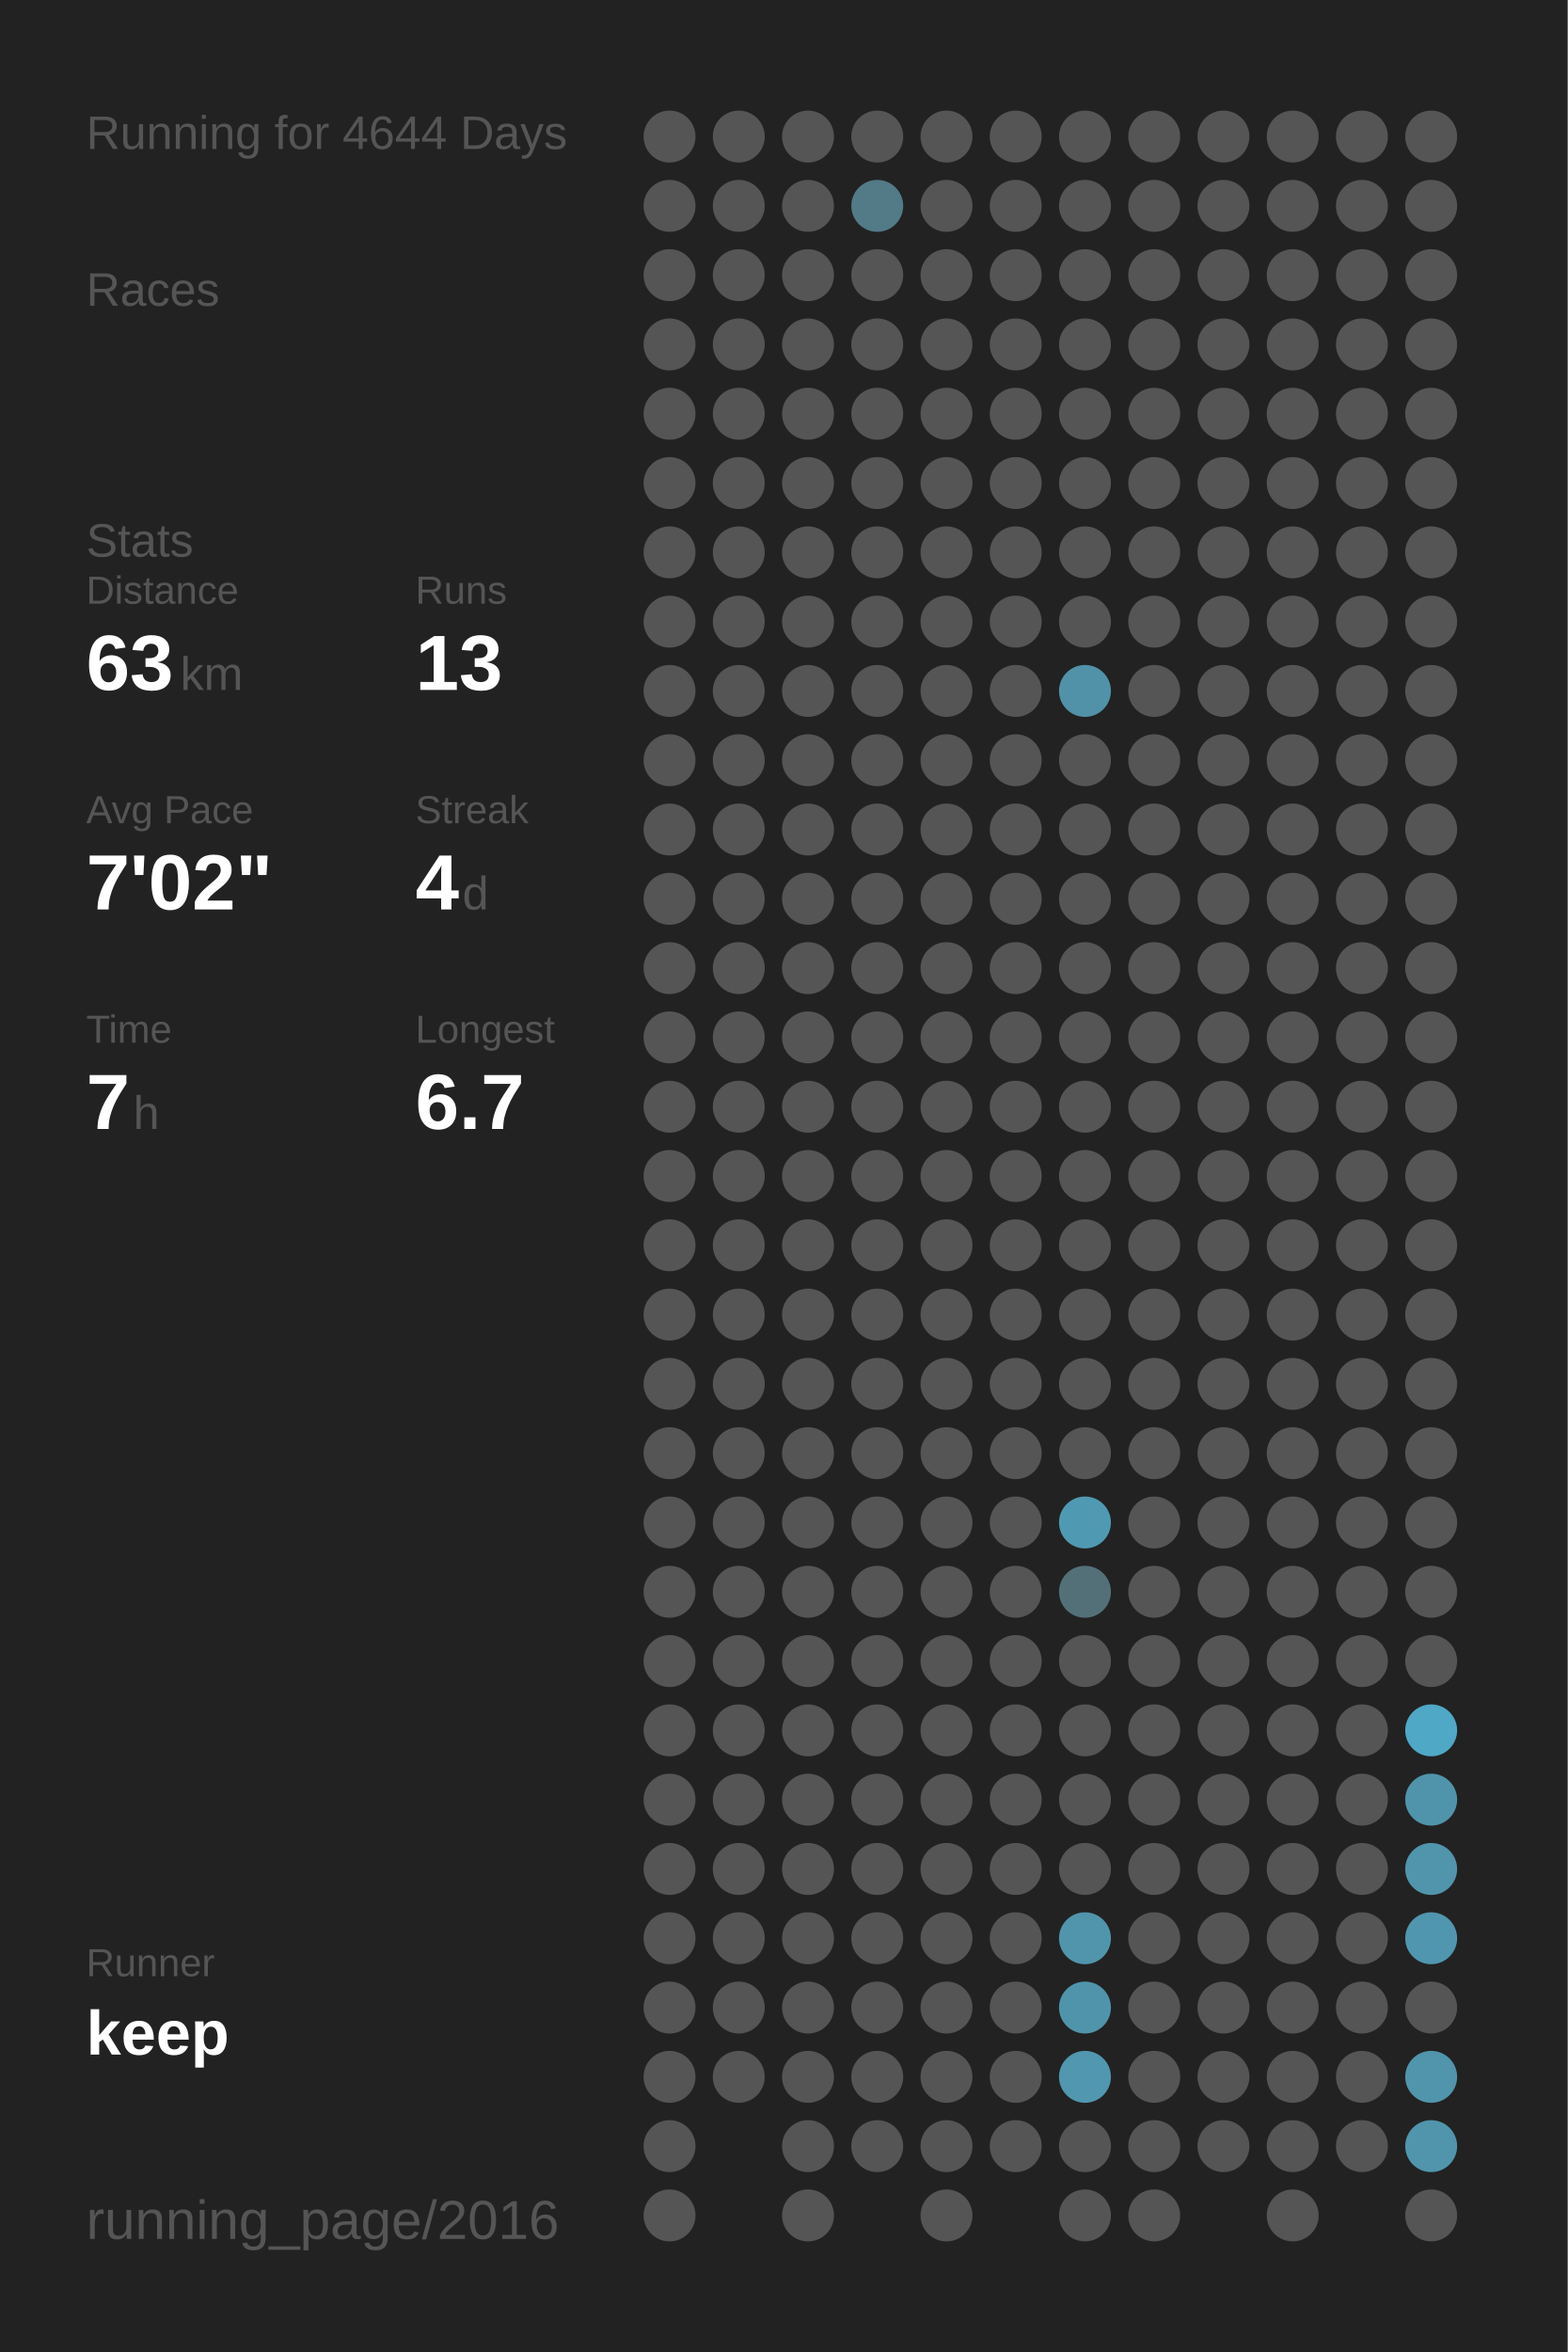
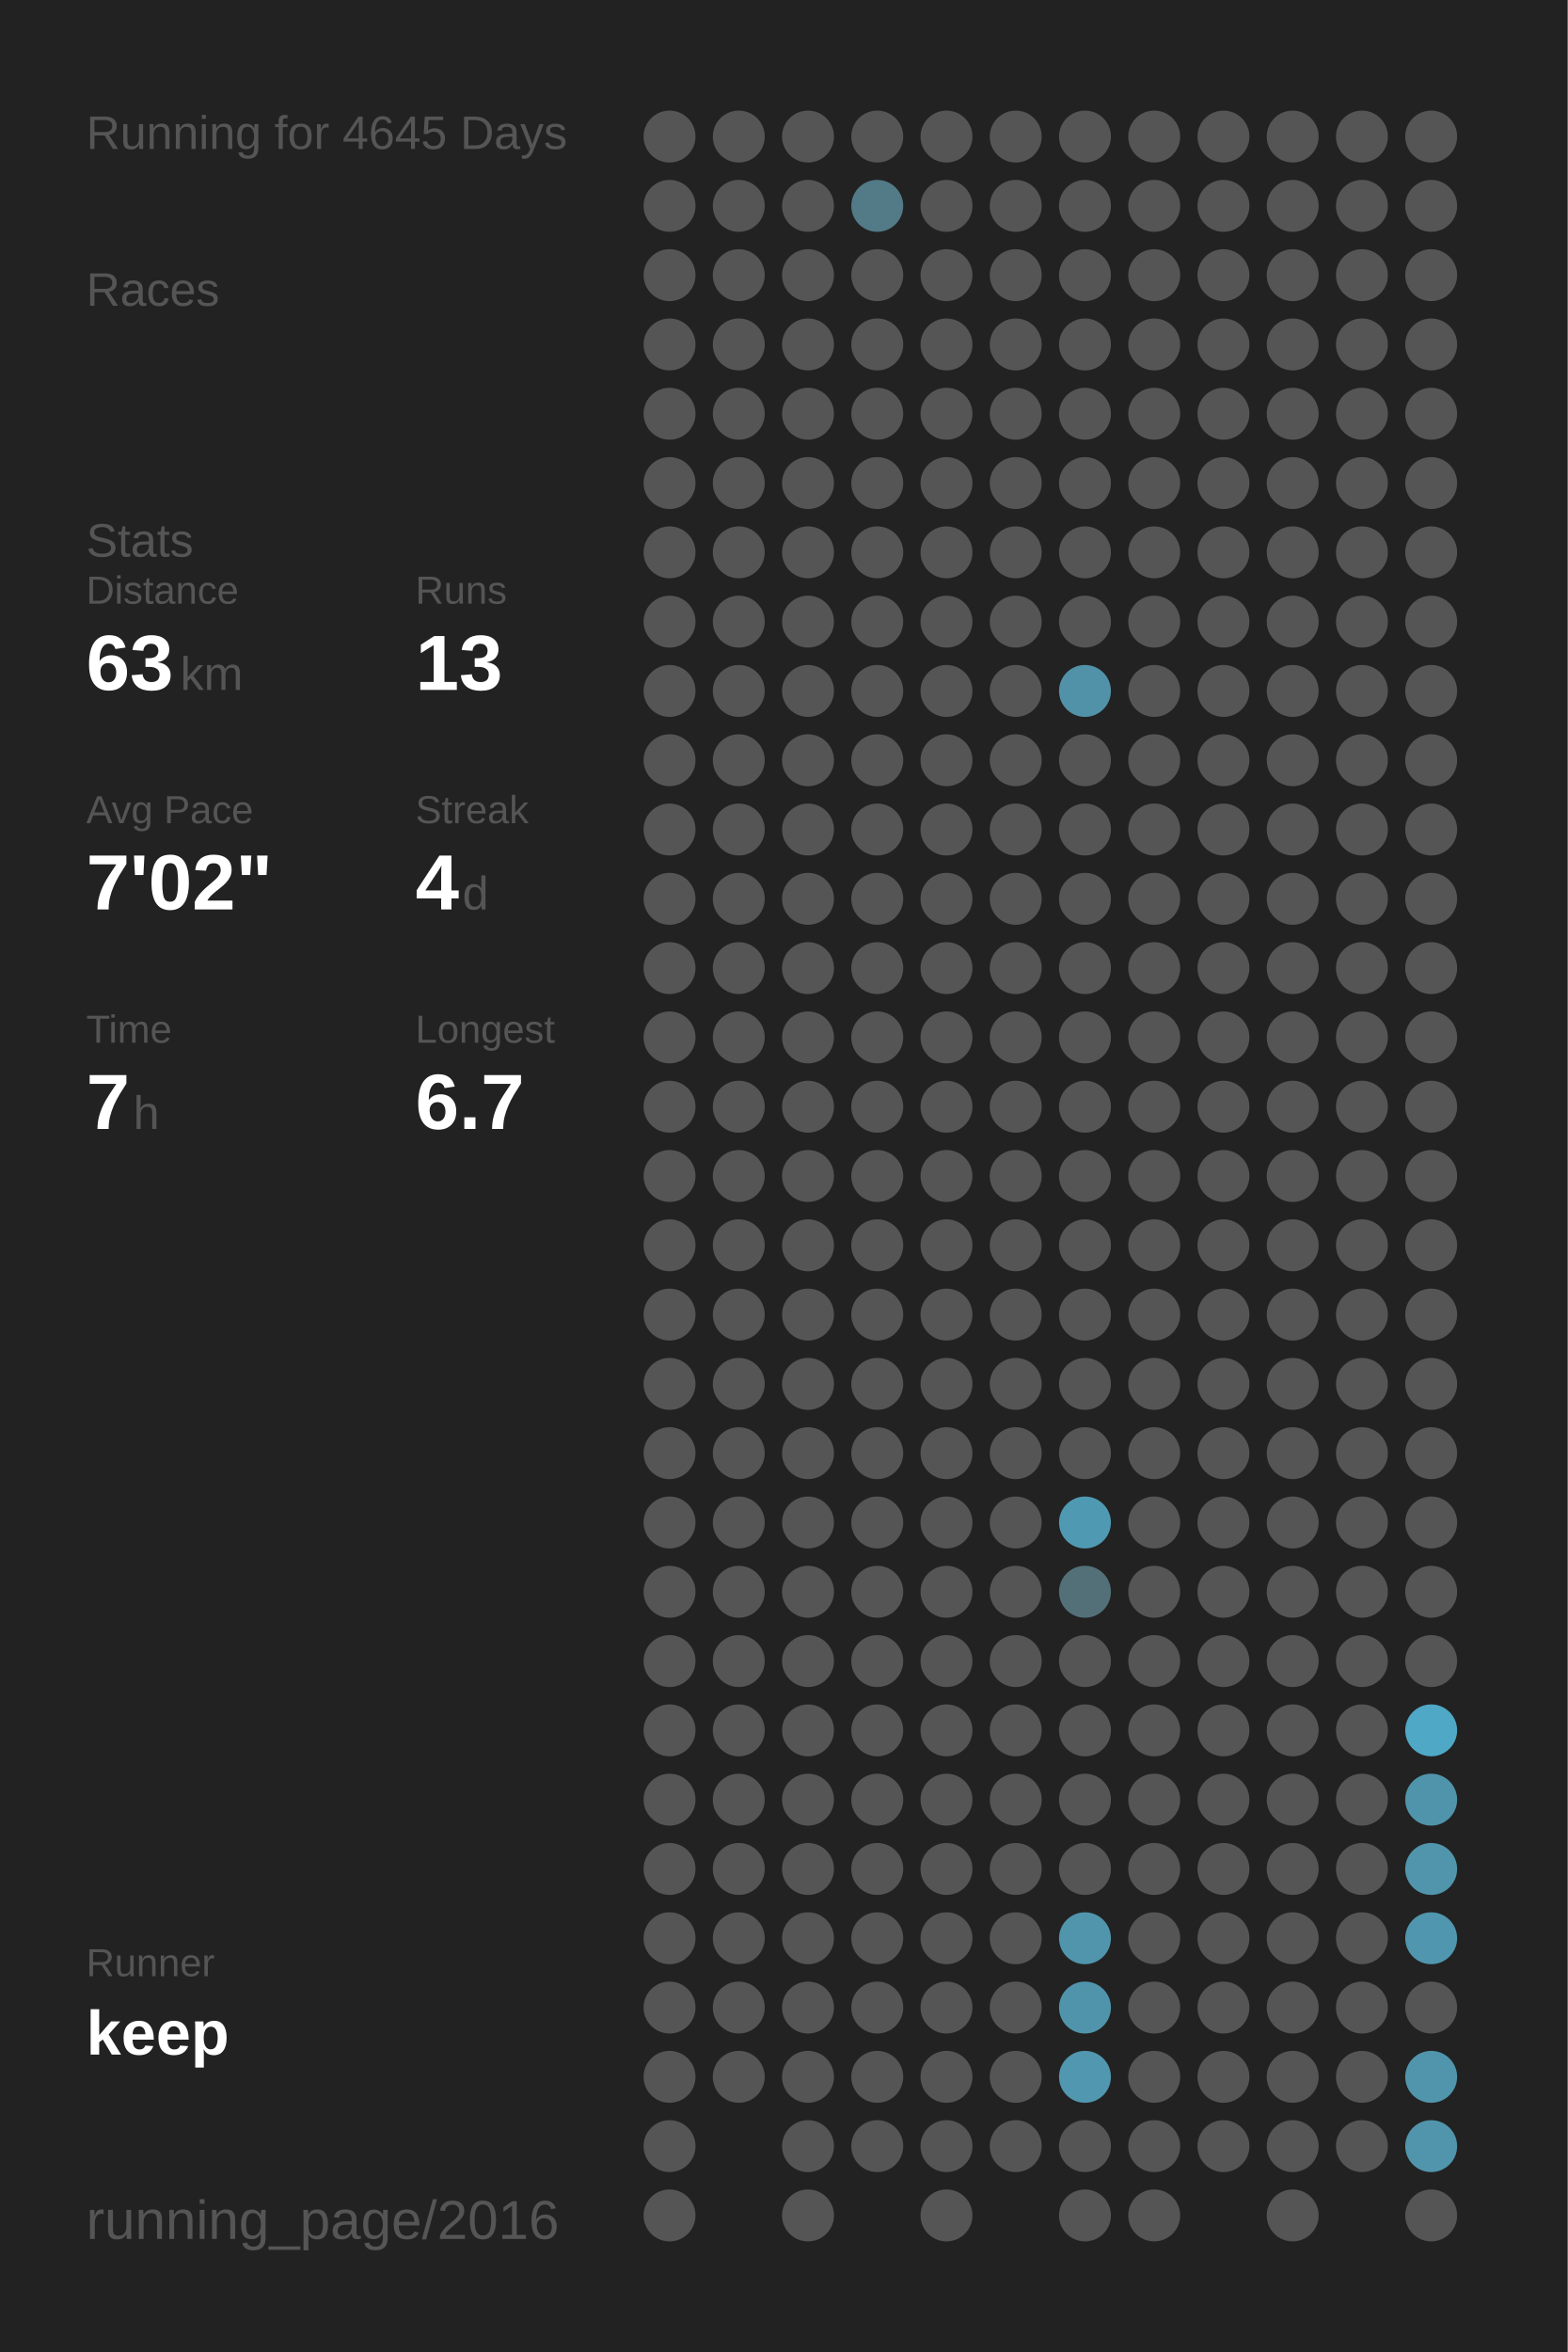
<svg xmlns="http://www.w3.org/2000/svg" baseProfile="full" height="300mm" version="1.1" viewBox="0,0,200,300" width="200mm">
  <defs />
  <rect fill="#222222" height="300" width="200" x="0" y="0" />
-   <text fill="#555555" style="font-size:6px; font-family:Arial;" x="11" y="19">Running for 4644 Days</text>
+   <text fill="#555555" style="font-size:6px; font-family:Arial;" x="11" y="19">Running for 4645 Days</text>
  <text fill="#555555" style="font-size:6px; font-family:Arial;" x="11" y="39">Races</text>
  <text fill="#555555" style="font-size:6px; font-family:Arial;" x="11" y="71">Stats</text>
  <text fill="#555555" style="font-size:5px; font-family:Arial;" x="11" y="77">Distance</text>
  <text fill="#FFFFFF" style="font-size:10px; font-family:Arial; font-weight:bold;" x="11" y="88">63</text>
  <text fill="#555555" style="font-size:6px; font-family:Arial;" x="23" y="88">km</text>
  <text fill="#555555" style="font-size:5px; font-family:Arial;" x="53" y="77">Runs</text>
  <text fill="#FFFFFF" style="font-size:10px; font-family:Arial; font-weight:bold;" x="53" y="88">13</text>
  <text fill="#555555" style="font-size:5px; font-family:Arial;" x="11" y="105">Avg Pace</text>
  <text fill="#FFFFFF" style="font-size:10px; font-family:Arial; font-weight:bold;" x="11" y="116">7'02"</text>
  <text fill="#555555" style="font-size:5px; font-family:Arial;" x="53" y="105">Streak</text>
  <text fill="#FFFFFF" style="font-size:10px; font-family:Arial; font-weight:bold;" x="53" y="116">4</text>
  <text fill="#555555" style="font-size:6px; font-family:Arial;" x="59" y="116">d</text>
  <text fill="#555555" style="font-size:5px; font-family:Arial;" x="11" y="133">Time</text>
  <text fill="#FFFFFF" style="font-size:10px; font-family:Arial; font-weight:bold;" x="11" y="144">7</text>
  <text fill="#555555" style="font-size:6px; font-family:Arial;" x="17" y="144">h</text>
  <text fill="#555555" style="font-size:5px; font-family:Arial;" x="53" y="133">Longest</text>
  <text fill="#FFFFFF" style="font-size:10px; font-family:Arial; font-weight:bold;" x="53" y="144">6.7</text>
  <text fill="#555555" style="font-size:5px; font-family:Arial;" x="11" y="252.065">Runner</text>
  <text fill="#FFFFFF" style="font-size:8px; font-family:Arial; font-weight:bold;" x="11" y="262.065">keep</text>
  <text fill="#555555" style="font-size:7px; font-family:Arial;" x="11" y="285.581">running_page/2016</text>
  <circle cx="85.417" cy="17.419" fill="#555555" r="3.312" />
  <circle cx="85.417" cy="26.258" fill="#555555" r="3.312" />
  <circle cx="85.417" cy="35.097" fill="#555555" r="3.312" />
  <circle cx="85.417" cy="43.935" fill="#555555" r="3.312" />
  <circle cx="85.417" cy="52.774" fill="#555555" r="3.312" />
  <circle cx="85.417" cy="61.613" fill="#555555" r="3.312" />
  <circle cx="85.417" cy="70.452" fill="#555555" r="3.312" />
  <circle cx="85.417" cy="79.29" fill="#555555" r="3.312" />
  <circle cx="85.417" cy="88.129" fill="#555555" r="3.312" />
  <circle cx="85.417" cy="96.968" fill="#555555" r="3.312" />
  <circle cx="85.417" cy="105.806" fill="#555555" r="3.312" />
  <circle cx="85.417" cy="114.645" fill="#555555" r="3.312" />
  <circle cx="85.417" cy="123.484" fill="#555555" r="3.312" />
  <circle cx="85.417" cy="132.323" fill="#555555" r="3.312" />
  <circle cx="85.417" cy="141.161" fill="#555555" r="3.312" />
  <circle cx="85.417" cy="150" fill="#555555" r="3.312" />
  <circle cx="85.417" cy="158.839" fill="#555555" r="3.312" />
  <circle cx="85.417" cy="167.677" fill="#555555" r="3.312" />
  <circle cx="85.417" cy="176.516" fill="#555555" r="3.312" />
  <circle cx="85.417" cy="185.355" fill="#555555" r="3.312" />
  <circle cx="85.417" cy="194.194" fill="#555555" r="3.312" />
  <circle cx="85.417" cy="203.032" fill="#555555" r="3.312" />
  <circle cx="85.417" cy="211.871" fill="#555555" r="3.312" />
  <circle cx="85.417" cy="220.71" fill="#555555" r="3.312" />
  <circle cx="85.417" cy="229.548" fill="#555555" r="3.312" />
  <circle cx="85.417" cy="238.387" fill="#555555" r="3.312" />
  <circle cx="85.417" cy="247.226" fill="#555555" r="3.312" />
  <circle cx="85.417" cy="256.065" fill="#555555" r="3.312" />
  <circle cx="85.417" cy="264.903" fill="#555555" r="3.312" />
  <circle cx="85.417" cy="273.742" fill="#555555" r="3.312" />
  <circle cx="85.417" cy="282.581" fill="#555555" r="3.312" />
  <circle cx="94.25" cy="17.419" fill="#555555" r="3.312" />
  <circle cx="94.25" cy="26.258" fill="#555555" r="3.312" />
  <circle cx="94.25" cy="35.097" fill="#555555" r="3.312" />
  <circle cx="94.25" cy="43.935" fill="#555555" r="3.312" />
  <circle cx="94.25" cy="52.774" fill="#555555" r="3.312" />
  <circle cx="94.25" cy="61.613" fill="#555555" r="3.312" />
  <circle cx="94.25" cy="70.452" fill="#555555" r="3.312" />
  <circle cx="94.25" cy="79.29" fill="#555555" r="3.312" />
  <circle cx="94.25" cy="88.129" fill="#555555" r="3.312" />
  <circle cx="94.25" cy="96.968" fill="#555555" r="3.312" />
  <circle cx="94.25" cy="105.806" fill="#555555" r="3.312" />
  <circle cx="94.25" cy="114.645" fill="#555555" r="3.312" />
  <circle cx="94.25" cy="123.484" fill="#555555" r="3.312" />
  <circle cx="94.25" cy="132.323" fill="#555555" r="3.312" />
  <circle cx="94.25" cy="141.161" fill="#555555" r="3.312" />
  <circle cx="94.25" cy="150" fill="#555555" r="3.312" />
  <circle cx="94.25" cy="158.839" fill="#555555" r="3.312" />
  <circle cx="94.25" cy="167.677" fill="#555555" r="3.312" />
  <circle cx="94.25" cy="176.516" fill="#555555" r="3.312" />
  <circle cx="94.25" cy="185.355" fill="#555555" r="3.312" />
  <circle cx="94.25" cy="194.194" fill="#555555" r="3.312" />
  <circle cx="94.25" cy="203.032" fill="#555555" r="3.312" />
  <circle cx="94.25" cy="211.871" fill="#555555" r="3.312" />
  <circle cx="94.25" cy="220.71" fill="#555555" r="3.312" />
  <circle cx="94.25" cy="229.548" fill="#555555" r="3.312" />
  <circle cx="94.25" cy="238.387" fill="#555555" r="3.312" />
  <circle cx="94.25" cy="247.226" fill="#555555" r="3.312" />
  <circle cx="94.25" cy="256.065" fill="#555555" r="3.312" />
  <circle cx="94.25" cy="264.903" fill="#555555" r="3.312" />
  <circle cx="103.083" cy="17.419" fill="#555555" r="3.312" />
  <circle cx="103.083" cy="26.258" fill="#555555" r="3.312" />
  <circle cx="103.083" cy="35.097" fill="#555555" r="3.312" />
  <circle cx="103.083" cy="43.935" fill="#555555" r="3.312" />
  <circle cx="103.083" cy="52.774" fill="#555555" r="3.312" />
  <circle cx="103.083" cy="61.613" fill="#555555" r="3.312" />
  <circle cx="103.083" cy="70.452" fill="#555555" r="3.312" />
  <circle cx="103.083" cy="79.29" fill="#555555" r="3.312" />
  <circle cx="103.083" cy="88.129" fill="#555555" r="3.312" />
  <circle cx="103.083" cy="96.968" fill="#555555" r="3.312" />
  <circle cx="103.083" cy="105.806" fill="#555555" r="3.312" />
  <circle cx="103.083" cy="114.645" fill="#555555" r="3.312" />
  <circle cx="103.083" cy="123.484" fill="#555555" r="3.312" />
  <circle cx="103.083" cy="132.323" fill="#555555" r="3.312" />
  <circle cx="103.083" cy="141.161" fill="#555555" r="3.312" />
  <circle cx="103.083" cy="150" fill="#555555" r="3.312" />
  <circle cx="103.083" cy="158.839" fill="#555555" r="3.312" />
  <circle cx="103.083" cy="167.677" fill="#555555" r="3.312" />
  <circle cx="103.083" cy="176.516" fill="#555555" r="3.312" />
  <circle cx="103.083" cy="185.355" fill="#555555" r="3.312" />
  <circle cx="103.083" cy="194.194" fill="#555555" r="3.312" />
  <circle cx="103.083" cy="203.032" fill="#555555" r="3.312" />
  <circle cx="103.083" cy="211.871" fill="#555555" r="3.312" />
  <circle cx="103.083" cy="220.71" fill="#555555" r="3.312" />
  <circle cx="103.083" cy="229.548" fill="#555555" r="3.312" />
  <circle cx="103.083" cy="238.387" fill="#555555" r="3.312" />
  <circle cx="103.083" cy="247.226" fill="#555555" r="3.312" />
  <circle cx="103.083" cy="256.065" fill="#555555" r="3.312" />
  <circle cx="103.083" cy="264.903" fill="#555555" r="3.312" />
  <circle cx="103.083" cy="273.742" fill="#555555" r="3.312" />
  <circle cx="103.083" cy="282.581" fill="#555555" r="3.312" />
  <circle cx="111.917" cy="17.419" fill="#555555" r="3.312" />
  <circle cx="111.917" cy="26.258" fill="#527a87" r="3.312" />
  <circle cx="111.917" cy="35.097" fill="#555555" r="3.312" />
  <circle cx="111.917" cy="43.935" fill="#555555" r="3.312" />
  <circle cx="111.917" cy="52.774" fill="#555555" r="3.312" />
  <circle cx="111.917" cy="61.613" fill="#555555" r="3.312" />
  <circle cx="111.917" cy="70.452" fill="#555555" r="3.312" />
  <circle cx="111.917" cy="79.29" fill="#555555" r="3.312" />
  <circle cx="111.917" cy="88.129" fill="#555555" r="3.312" />
  <circle cx="111.917" cy="96.968" fill="#555555" r="3.312" />
  <circle cx="111.917" cy="105.806" fill="#555555" r="3.312" />
  <circle cx="111.917" cy="114.645" fill="#555555" r="3.312" />
  <circle cx="111.917" cy="123.484" fill="#555555" r="3.312" />
  <circle cx="111.917" cy="132.323" fill="#555555" r="3.312" />
  <circle cx="111.917" cy="141.161" fill="#555555" r="3.312" />
  <circle cx="111.917" cy="150" fill="#555555" r="3.312" />
  <circle cx="111.917" cy="158.839" fill="#555555" r="3.312" />
  <circle cx="111.917" cy="167.677" fill="#555555" r="3.312" />
  <circle cx="111.917" cy="176.516" fill="#555555" r="3.312" />
  <circle cx="111.917" cy="185.355" fill="#555555" r="3.312" />
  <circle cx="111.917" cy="194.194" fill="#555555" r="3.312" />
  <circle cx="111.917" cy="203.032" fill="#555555" r="3.312" />
  <circle cx="111.917" cy="211.871" fill="#555555" r="3.312" />
  <circle cx="111.917" cy="220.71" fill="#555555" r="3.312" />
  <circle cx="111.917" cy="229.548" fill="#555555" r="3.312" />
  <circle cx="111.917" cy="238.387" fill="#555555" r="3.312" />
  <circle cx="111.917" cy="247.226" fill="#555555" r="3.312" />
  <circle cx="111.917" cy="256.065" fill="#555555" r="3.312" />
  <circle cx="111.917" cy="264.903" fill="#555555" r="3.312" />
  <circle cx="111.917" cy="273.742" fill="#555555" r="3.312" />
  <circle cx="120.75" cy="17.419" fill="#555555" r="3.312" />
  <circle cx="120.75" cy="26.258" fill="#555555" r="3.312" />
  <circle cx="120.75" cy="35.097" fill="#555555" r="3.312" />
  <circle cx="120.75" cy="43.935" fill="#555555" r="3.312" />
  <circle cx="120.75" cy="52.774" fill="#555555" r="3.312" />
  <circle cx="120.75" cy="61.613" fill="#555555" r="3.312" />
  <circle cx="120.75" cy="70.452" fill="#555555" r="3.312" />
  <circle cx="120.75" cy="79.29" fill="#555555" r="3.312" />
  <circle cx="120.75" cy="88.129" fill="#555555" r="3.312" />
  <circle cx="120.75" cy="96.968" fill="#555555" r="3.312" />
  <circle cx="120.75" cy="105.806" fill="#555555" r="3.312" />
  <circle cx="120.75" cy="114.645" fill="#555555" r="3.312" />
  <circle cx="120.75" cy="123.484" fill="#555555" r="3.312" />
  <circle cx="120.75" cy="132.323" fill="#555555" r="3.312" />
  <circle cx="120.75" cy="141.161" fill="#555555" r="3.312" />
  <circle cx="120.75" cy="150" fill="#555555" r="3.312" />
  <circle cx="120.75" cy="158.839" fill="#555555" r="3.312" />
  <circle cx="120.75" cy="167.677" fill="#555555" r="3.312" />
  <circle cx="120.75" cy="176.516" fill="#555555" r="3.312" />
  <circle cx="120.75" cy="185.355" fill="#555555" r="3.312" />
  <circle cx="120.75" cy="194.194" fill="#555555" r="3.312" />
  <circle cx="120.75" cy="203.032" fill="#555555" r="3.312" />
  <circle cx="120.75" cy="211.871" fill="#555555" r="3.312" />
  <circle cx="120.75" cy="220.71" fill="#555555" r="3.312" />
  <circle cx="120.75" cy="229.548" fill="#555555" r="3.312" />
  <circle cx="120.75" cy="238.387" fill="#555555" r="3.312" />
  <circle cx="120.75" cy="247.226" fill="#555555" r="3.312" />
  <circle cx="120.75" cy="256.065" fill="#555555" r="3.312" />
  <circle cx="120.75" cy="264.903" fill="#555555" r="3.312" />
  <circle cx="120.75" cy="273.742" fill="#555555" r="3.312" />
  <circle cx="120.75" cy="282.581" fill="#555555" r="3.312" />
  <circle cx="129.583" cy="17.419" fill="#555555" r="3.312" />
  <circle cx="129.583" cy="26.258" fill="#555555" r="3.312" />
  <circle cx="129.583" cy="35.097" fill="#555555" r="3.312" />
  <circle cx="129.583" cy="43.935" fill="#555555" r="3.312" />
  <circle cx="129.583" cy="52.774" fill="#555555" r="3.312" />
  <circle cx="129.583" cy="61.613" fill="#555555" r="3.312" />
  <circle cx="129.583" cy="70.452" fill="#555555" r="3.312" />
  <circle cx="129.583" cy="79.29" fill="#555555" r="3.312" />
  <circle cx="129.583" cy="88.129" fill="#555555" r="3.312" />
  <circle cx="129.583" cy="96.968" fill="#555555" r="3.312" />
  <circle cx="129.583" cy="105.806" fill="#555555" r="3.312" />
  <circle cx="129.583" cy="114.645" fill="#555555" r="3.312" />
  <circle cx="129.583" cy="123.484" fill="#555555" r="3.312" />
  <circle cx="129.583" cy="132.323" fill="#555555" r="3.312" />
  <circle cx="129.583" cy="141.161" fill="#555555" r="3.312" />
  <circle cx="129.583" cy="150" fill="#555555" r="3.312" />
  <circle cx="129.583" cy="158.839" fill="#555555" r="3.312" />
  <circle cx="129.583" cy="167.677" fill="#555555" r="3.312" />
  <circle cx="129.583" cy="176.516" fill="#555555" r="3.312" />
  <circle cx="129.583" cy="185.355" fill="#555555" r="3.312" />
  <circle cx="129.583" cy="194.194" fill="#555555" r="3.312" />
  <circle cx="129.583" cy="203.032" fill="#555555" r="3.312" />
  <circle cx="129.583" cy="211.871" fill="#555555" r="3.312" />
  <circle cx="129.583" cy="220.71" fill="#555555" r="3.312" />
  <circle cx="129.583" cy="229.548" fill="#555555" r="3.312" />
  <circle cx="129.583" cy="238.387" fill="#555555" r="3.312" />
  <circle cx="129.583" cy="247.226" fill="#555555" r="3.312" />
  <circle cx="129.583" cy="256.065" fill="#555555" r="3.312" />
  <circle cx="129.583" cy="264.903" fill="#555555" r="3.312" />
  <circle cx="129.583" cy="273.742" fill="#555555" r="3.312" />
  <circle cx="138.417" cy="17.419" fill="#555555" r="3.312" />
  <circle cx="138.417" cy="26.258" fill="#555555" r="3.312" />
  <circle cx="138.417" cy="35.097" fill="#555555" r="3.312" />
  <circle cx="138.417" cy="43.935" fill="#555555" r="3.312" />
  <circle cx="138.417" cy="52.774" fill="#555555" r="3.312" />
  <circle cx="138.417" cy="61.613" fill="#555555" r="3.312" />
  <circle cx="138.417" cy="70.452" fill="#555555" r="3.312" />
  <circle cx="138.417" cy="79.29" fill="#555555" r="3.312" />
  <circle cx="138.417" cy="88.129" fill="#5192a8" r="3.312" />
  <circle cx="138.417" cy="96.968" fill="#555555" r="3.312" />
  <circle cx="138.417" cy="105.806" fill="#555555" r="3.312" />
  <circle cx="138.417" cy="114.645" fill="#555555" r="3.312" />
  <circle cx="138.417" cy="123.484" fill="#555555" r="3.312" />
  <circle cx="138.417" cy="132.323" fill="#555555" r="3.312" />
  <circle cx="138.417" cy="141.161" fill="#555555" r="3.312" />
  <circle cx="138.417" cy="150" fill="#555555" r="3.312" />
  <circle cx="138.417" cy="158.839" fill="#555555" r="3.312" />
  <circle cx="138.417" cy="167.677" fill="#555555" r="3.312" />
  <circle cx="138.417" cy="176.516" fill="#555555" r="3.312" />
  <circle cx="138.417" cy="185.355" fill="#555555" r="3.312" />
  <circle cx="138.417" cy="194.194" fill="#5099b2" r="3.312" />
  <circle cx="138.417" cy="203.032" fill="#537079" r="3.312" />
  <circle cx="138.417" cy="211.871" fill="#555555" r="3.312" />
  <circle cx="138.417" cy="220.71" fill="#555555" r="3.312" />
  <circle cx="138.417" cy="229.548" fill="#555555" r="3.312" />
  <circle cx="138.417" cy="238.387" fill="#555555" r="3.312" />
  <circle cx="138.417" cy="247.226" fill="#5095ac" r="3.312" />
  <circle cx="138.417" cy="256.065" fill="#5094ab" r="3.312" />
  <circle cx="138.417" cy="264.903" fill="#5097af" r="3.312" />
  <circle cx="138.417" cy="273.742" fill="#555555" r="3.312" />
  <circle cx="138.417" cy="282.581" fill="#555555" r="3.312" />
  <circle cx="147.25" cy="17.419" fill="#555555" r="3.312" />
  <circle cx="147.25" cy="26.258" fill="#555555" r="3.312" />
  <circle cx="147.25" cy="35.097" fill="#555555" r="3.312" />
  <circle cx="147.25" cy="43.935" fill="#555555" r="3.312" />
  <circle cx="147.25" cy="52.774" fill="#555555" r="3.312" />
  <circle cx="147.25" cy="61.613" fill="#555555" r="3.312" />
  <circle cx="147.25" cy="70.452" fill="#555555" r="3.312" />
  <circle cx="147.25" cy="79.29" fill="#555555" r="3.312" />
  <circle cx="147.25" cy="88.129" fill="#555555" r="3.312" />
  <circle cx="147.25" cy="96.968" fill="#555555" r="3.312" />
  <circle cx="147.25" cy="105.806" fill="#555555" r="3.312" />
  <circle cx="147.25" cy="114.645" fill="#555555" r="3.312" />
  <circle cx="147.25" cy="123.484" fill="#555555" r="3.312" />
  <circle cx="147.25" cy="132.323" fill="#555555" r="3.312" />
  <circle cx="147.25" cy="141.161" fill="#555555" r="3.312" />
  <circle cx="147.25" cy="150" fill="#555555" r="3.312" />
  <circle cx="147.25" cy="158.839" fill="#555555" r="3.312" />
  <circle cx="147.25" cy="167.677" fill="#555555" r="3.312" />
  <circle cx="147.25" cy="176.516" fill="#555555" r="3.312" />
  <circle cx="147.25" cy="185.355" fill="#555555" r="3.312" />
  <circle cx="147.25" cy="194.194" fill="#555555" r="3.312" />
  <circle cx="147.25" cy="203.032" fill="#555555" r="3.312" />
  <circle cx="147.25" cy="211.871" fill="#555555" r="3.312" />
  <circle cx="147.25" cy="220.71" fill="#555555" r="3.312" />
  <circle cx="147.25" cy="229.548" fill="#555555" r="3.312" />
  <circle cx="147.25" cy="238.387" fill="#555555" r="3.312" />
  <circle cx="147.25" cy="247.226" fill="#555555" r="3.312" />
  <circle cx="147.25" cy="256.065" fill="#555555" r="3.312" />
  <circle cx="147.25" cy="264.903" fill="#555555" r="3.312" />
  <circle cx="147.25" cy="273.742" fill="#555555" r="3.312" />
  <circle cx="147.25" cy="282.581" fill="#555555" r="3.312" />
  <circle cx="156.083" cy="17.419" fill="#555555" r="3.312" />
  <circle cx="156.083" cy="26.258" fill="#555555" r="3.312" />
  <circle cx="156.083" cy="35.097" fill="#555555" r="3.312" />
  <circle cx="156.083" cy="43.935" fill="#555555" r="3.312" />
  <circle cx="156.083" cy="52.774" fill="#555555" r="3.312" />
  <circle cx="156.083" cy="61.613" fill="#555555" r="3.312" />
  <circle cx="156.083" cy="70.452" fill="#555555" r="3.312" />
  <circle cx="156.083" cy="79.29" fill="#555555" r="3.312" />
  <circle cx="156.083" cy="88.129" fill="#555555" r="3.312" />
  <circle cx="156.083" cy="96.968" fill="#555555" r="3.312" />
  <circle cx="156.083" cy="105.806" fill="#555555" r="3.312" />
  <circle cx="156.083" cy="114.645" fill="#555555" r="3.312" />
  <circle cx="156.083" cy="123.484" fill="#555555" r="3.312" />
  <circle cx="156.083" cy="132.323" fill="#555555" r="3.312" />
  <circle cx="156.083" cy="141.161" fill="#555555" r="3.312" />
  <circle cx="156.083" cy="150" fill="#555555" r="3.312" />
  <circle cx="156.083" cy="158.839" fill="#555555" r="3.312" />
  <circle cx="156.083" cy="167.677" fill="#555555" r="3.312" />
  <circle cx="156.083" cy="176.516" fill="#555555" r="3.312" />
  <circle cx="156.083" cy="185.355" fill="#555555" r="3.312" />
  <circle cx="156.083" cy="194.194" fill="#555555" r="3.312" />
  <circle cx="156.083" cy="203.032" fill="#555555" r="3.312" />
  <circle cx="156.083" cy="211.871" fill="#555555" r="3.312" />
  <circle cx="156.083" cy="220.71" fill="#555555" r="3.312" />
  <circle cx="156.083" cy="229.548" fill="#555555" r="3.312" />
  <circle cx="156.083" cy="238.387" fill="#555555" r="3.312" />
  <circle cx="156.083" cy="247.226" fill="#555555" r="3.312" />
  <circle cx="156.083" cy="256.065" fill="#555555" r="3.312" />
  <circle cx="156.083" cy="264.903" fill="#555555" r="3.312" />
  <circle cx="156.083" cy="273.742" fill="#555555" r="3.312" />
  <circle cx="164.917" cy="17.419" fill="#555555" r="3.312" />
  <circle cx="164.917" cy="26.258" fill="#555555" r="3.312" />
  <circle cx="164.917" cy="35.097" fill="#555555" r="3.312" />
  <circle cx="164.917" cy="43.935" fill="#555555" r="3.312" />
  <circle cx="164.917" cy="52.774" fill="#555555" r="3.312" />
  <circle cx="164.917" cy="61.613" fill="#555555" r="3.312" />
  <circle cx="164.917" cy="70.452" fill="#555555" r="3.312" />
  <circle cx="164.917" cy="79.29" fill="#555555" r="3.312" />
  <circle cx="164.917" cy="88.129" fill="#555555" r="3.312" />
  <circle cx="164.917" cy="96.968" fill="#555555" r="3.312" />
  <circle cx="164.917" cy="105.806" fill="#555555" r="3.312" />
  <circle cx="164.917" cy="114.645" fill="#555555" r="3.312" />
  <circle cx="164.917" cy="123.484" fill="#555555" r="3.312" />
  <circle cx="164.917" cy="132.323" fill="#555555" r="3.312" />
  <circle cx="164.917" cy="141.161" fill="#555555" r="3.312" />
  <circle cx="164.917" cy="150" fill="#555555" r="3.312" />
  <circle cx="164.917" cy="158.839" fill="#555555" r="3.312" />
  <circle cx="164.917" cy="167.677" fill="#555555" r="3.312" />
  <circle cx="164.917" cy="176.516" fill="#555555" r="3.312" />
  <circle cx="164.917" cy="185.355" fill="#555555" r="3.312" />
  <circle cx="164.917" cy="194.194" fill="#555555" r="3.312" />
  <circle cx="164.917" cy="203.032" fill="#555555" r="3.312" />
  <circle cx="164.917" cy="211.871" fill="#555555" r="3.312" />
  <circle cx="164.917" cy="220.71" fill="#555555" r="3.312" />
  <circle cx="164.917" cy="229.548" fill="#555555" r="3.312" />
  <circle cx="164.917" cy="238.387" fill="#555555" r="3.312" />
  <circle cx="164.917" cy="247.226" fill="#555555" r="3.312" />
  <circle cx="164.917" cy="256.065" fill="#555555" r="3.312" />
  <circle cx="164.917" cy="264.903" fill="#555555" r="3.312" />
  <circle cx="164.917" cy="273.742" fill="#555555" r="3.312" />
  <circle cx="164.917" cy="282.581" fill="#555555" r="3.312" />
  <circle cx="173.75" cy="17.419" fill="#555555" r="3.312" />
  <circle cx="173.75" cy="26.258" fill="#555555" r="3.312" />
  <circle cx="173.75" cy="35.097" fill="#555555" r="3.312" />
  <circle cx="173.75" cy="43.935" fill="#555555" r="3.312" />
  <circle cx="173.75" cy="52.774" fill="#555555" r="3.312" />
  <circle cx="173.75" cy="61.613" fill="#555555" r="3.312" />
  <circle cx="173.75" cy="70.452" fill="#555555" r="3.312" />
  <circle cx="173.75" cy="79.29" fill="#555555" r="3.312" />
  <circle cx="173.75" cy="88.129" fill="#555555" r="3.312" />
  <circle cx="173.75" cy="96.968" fill="#555555" r="3.312" />
  <circle cx="173.75" cy="105.806" fill="#555555" r="3.312" />
  <circle cx="173.75" cy="114.645" fill="#555555" r="3.312" />
  <circle cx="173.75" cy="123.484" fill="#555555" r="3.312" />
  <circle cx="173.75" cy="132.323" fill="#555555" r="3.312" />
  <circle cx="173.75" cy="141.161" fill="#555555" r="3.312" />
  <circle cx="173.75" cy="150" fill="#555555" r="3.312" />
  <circle cx="173.75" cy="158.839" fill="#555555" r="3.312" />
  <circle cx="173.75" cy="167.677" fill="#555555" r="3.312" />
  <circle cx="173.75" cy="176.516" fill="#555555" r="3.312" />
  <circle cx="173.75" cy="185.355" fill="#555555" r="3.312" />
  <circle cx="173.75" cy="194.194" fill="#555555" r="3.312" />
  <circle cx="173.75" cy="203.032" fill="#555555" r="3.312" />
  <circle cx="173.75" cy="211.871" fill="#555555" r="3.312" />
  <circle cx="173.75" cy="220.71" fill="#555555" r="3.312" />
  <circle cx="173.75" cy="229.548" fill="#555555" r="3.312" />
  <circle cx="173.75" cy="238.387" fill="#555555" r="3.312" />
  <circle cx="173.75" cy="247.226" fill="#555555" r="3.312" />
  <circle cx="173.75" cy="256.065" fill="#555555" r="3.312" />
  <circle cx="173.75" cy="264.903" fill="#555555" r="3.312" />
  <circle cx="173.75" cy="273.742" fill="#555555" r="3.312" />
  <circle cx="182.583" cy="17.419" fill="#555555" r="3.312" />
  <circle cx="182.583" cy="26.258" fill="#555555" r="3.312" />
  <circle cx="182.583" cy="35.097" fill="#555555" r="3.312" />
  <circle cx="182.583" cy="43.935" fill="#555555" r="3.312" />
  <circle cx="182.583" cy="52.774" fill="#555555" r="3.312" />
  <circle cx="182.583" cy="61.613" fill="#555555" r="3.312" />
  <circle cx="182.583" cy="70.452" fill="#555555" r="3.312" />
  <circle cx="182.583" cy="79.29" fill="#555555" r="3.312" />
  <circle cx="182.583" cy="88.129" fill="#555555" r="3.312" />
  <circle cx="182.583" cy="96.968" fill="#555555" r="3.312" />
  <circle cx="182.583" cy="105.806" fill="#555555" r="3.312" />
  <circle cx="182.583" cy="114.645" fill="#555555" r="3.312" />
  <circle cx="182.583" cy="123.484" fill="#555555" r="3.312" />
  <circle cx="182.583" cy="132.323" fill="#555555" r="3.312" />
  <circle cx="182.583" cy="141.161" fill="#555555" r="3.312" />
  <circle cx="182.583" cy="150" fill="#555555" r="3.312" />
  <circle cx="182.583" cy="158.839" fill="#555555" r="3.312" />
  <circle cx="182.583" cy="167.677" fill="#555555" r="3.312" />
  <circle cx="182.583" cy="176.516" fill="#555555" r="3.312" />
  <circle cx="182.583" cy="185.355" fill="#555555" r="3.312" />
  <circle cx="182.583" cy="194.194" fill="#555555" r="3.312" />
  <circle cx="182.583" cy="203.032" fill="#555555" r="3.312" />
  <circle cx="182.583" cy="211.871" fill="#555555" r="3.312" />
  <circle cx="182.583" cy="220.71" fill="#4fa8c6" r="3.312" />
  <circle cx="182.583" cy="229.548" fill="#5094ab" r="3.312" />
  <circle cx="182.583" cy="238.387" fill="#5095ac" r="3.312" />
  <circle cx="182.583" cy="247.226" fill="#5096ae" r="3.312" />
  <circle cx="182.583" cy="256.065" fill="#555555" r="3.312" />
  <circle cx="182.583" cy="264.903" fill="#5095ac" r="3.312" />
  <circle cx="182.583" cy="273.742" fill="#5095ac" r="3.312" />
  <circle cx="182.583" cy="282.581" fill="#555555" r="3.312" />
</svg>
